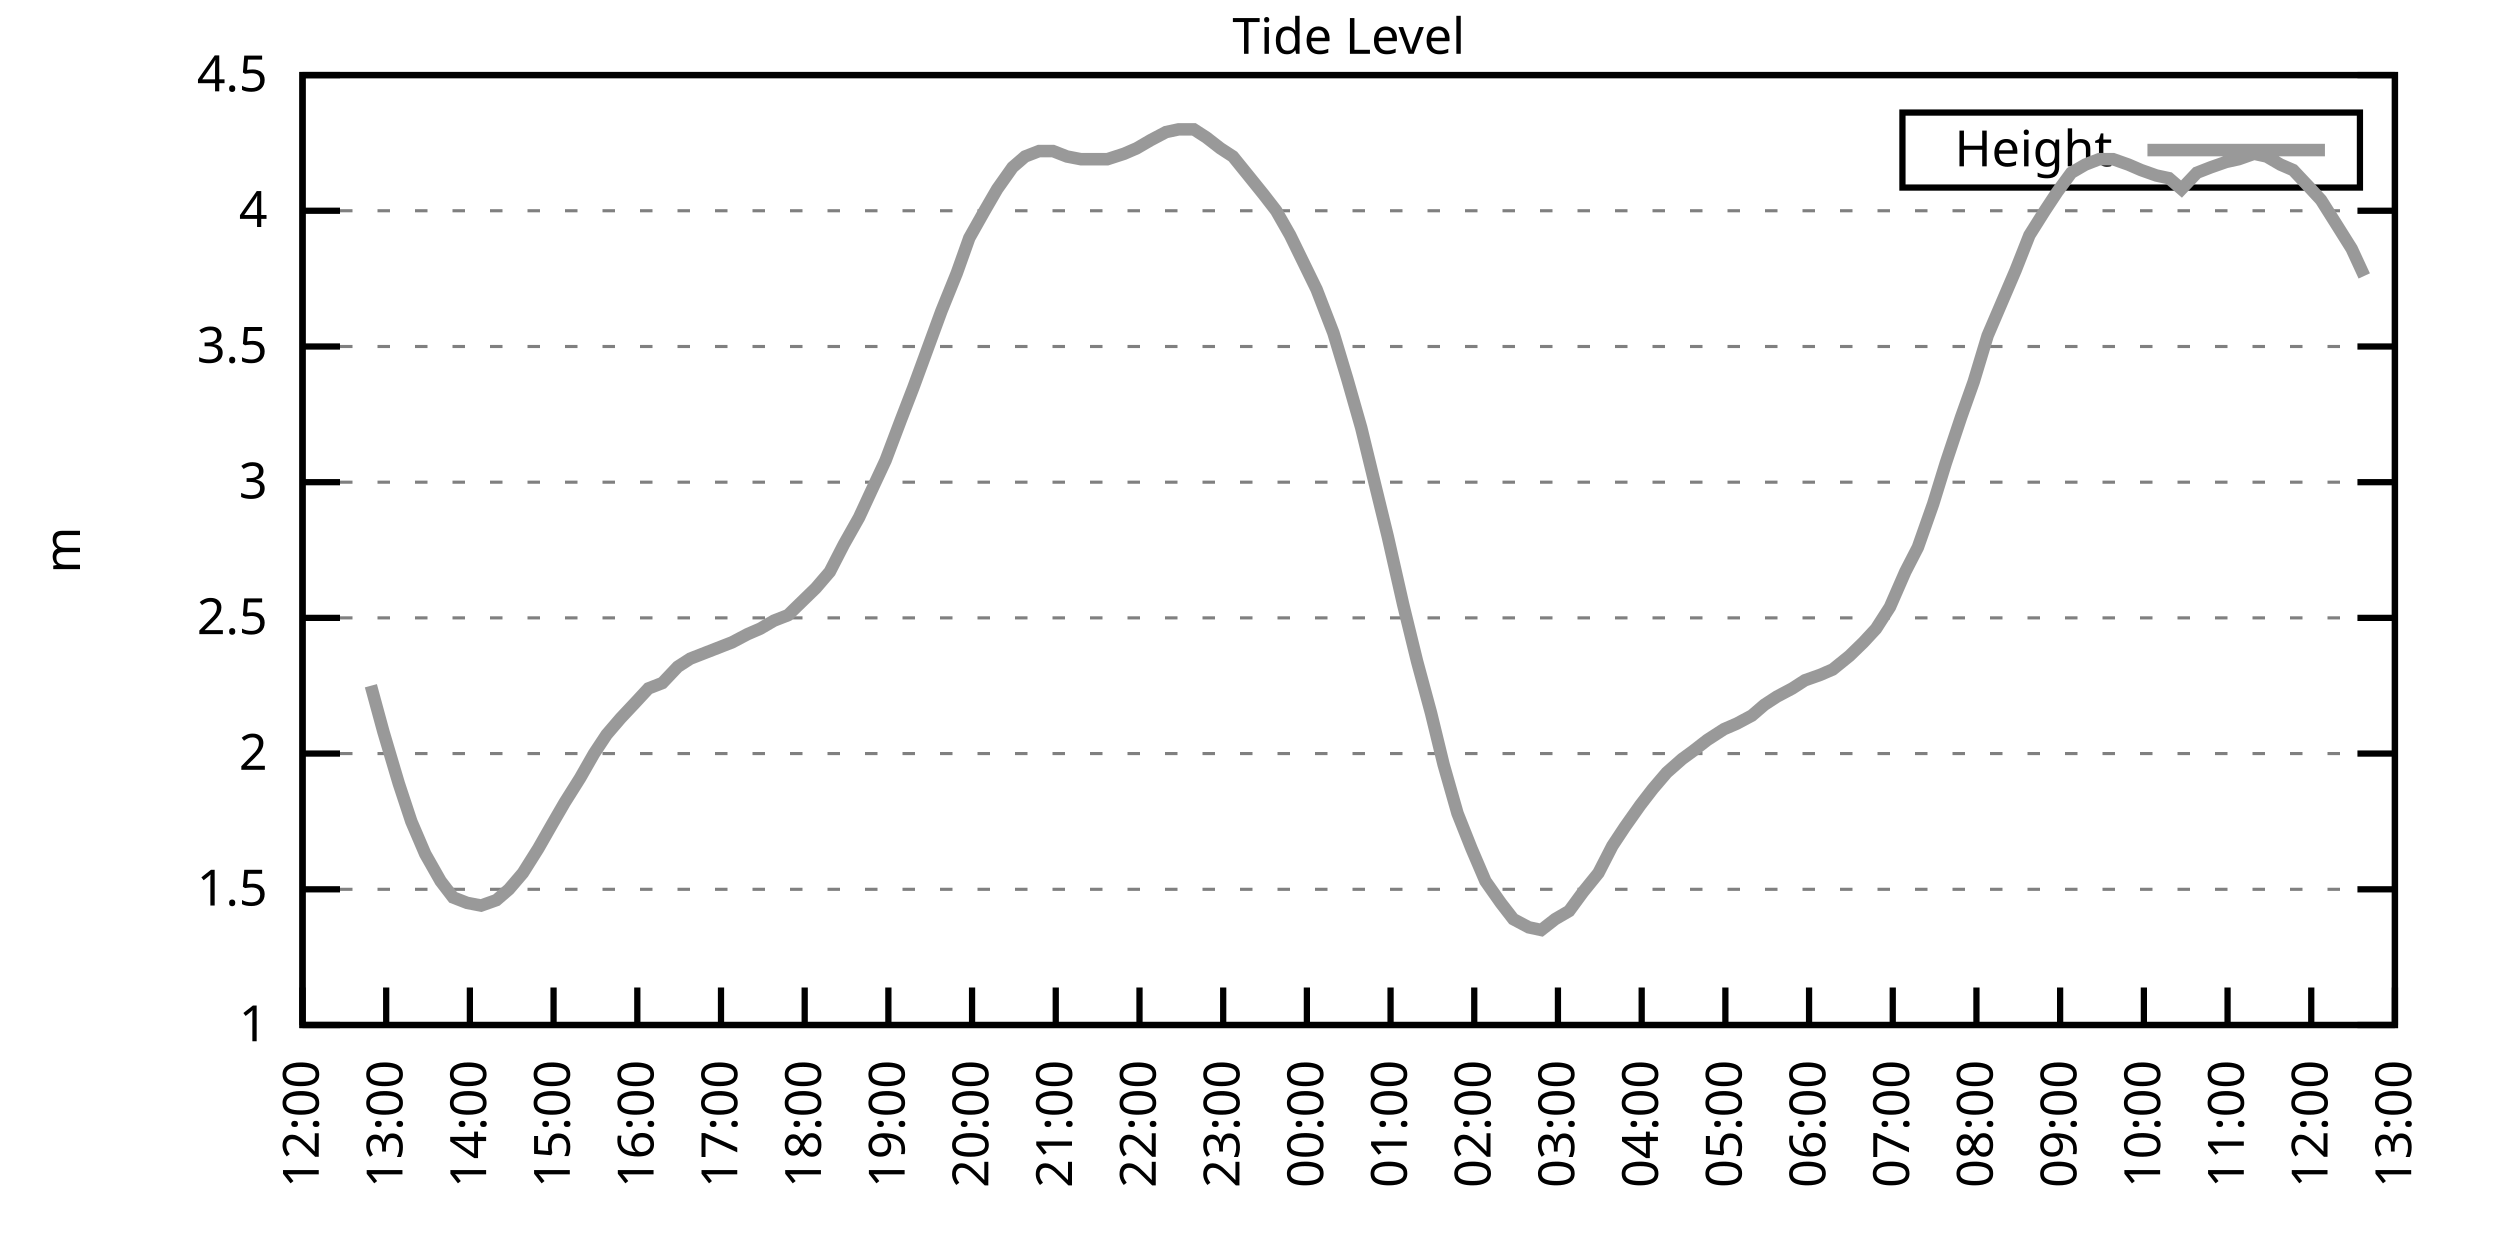
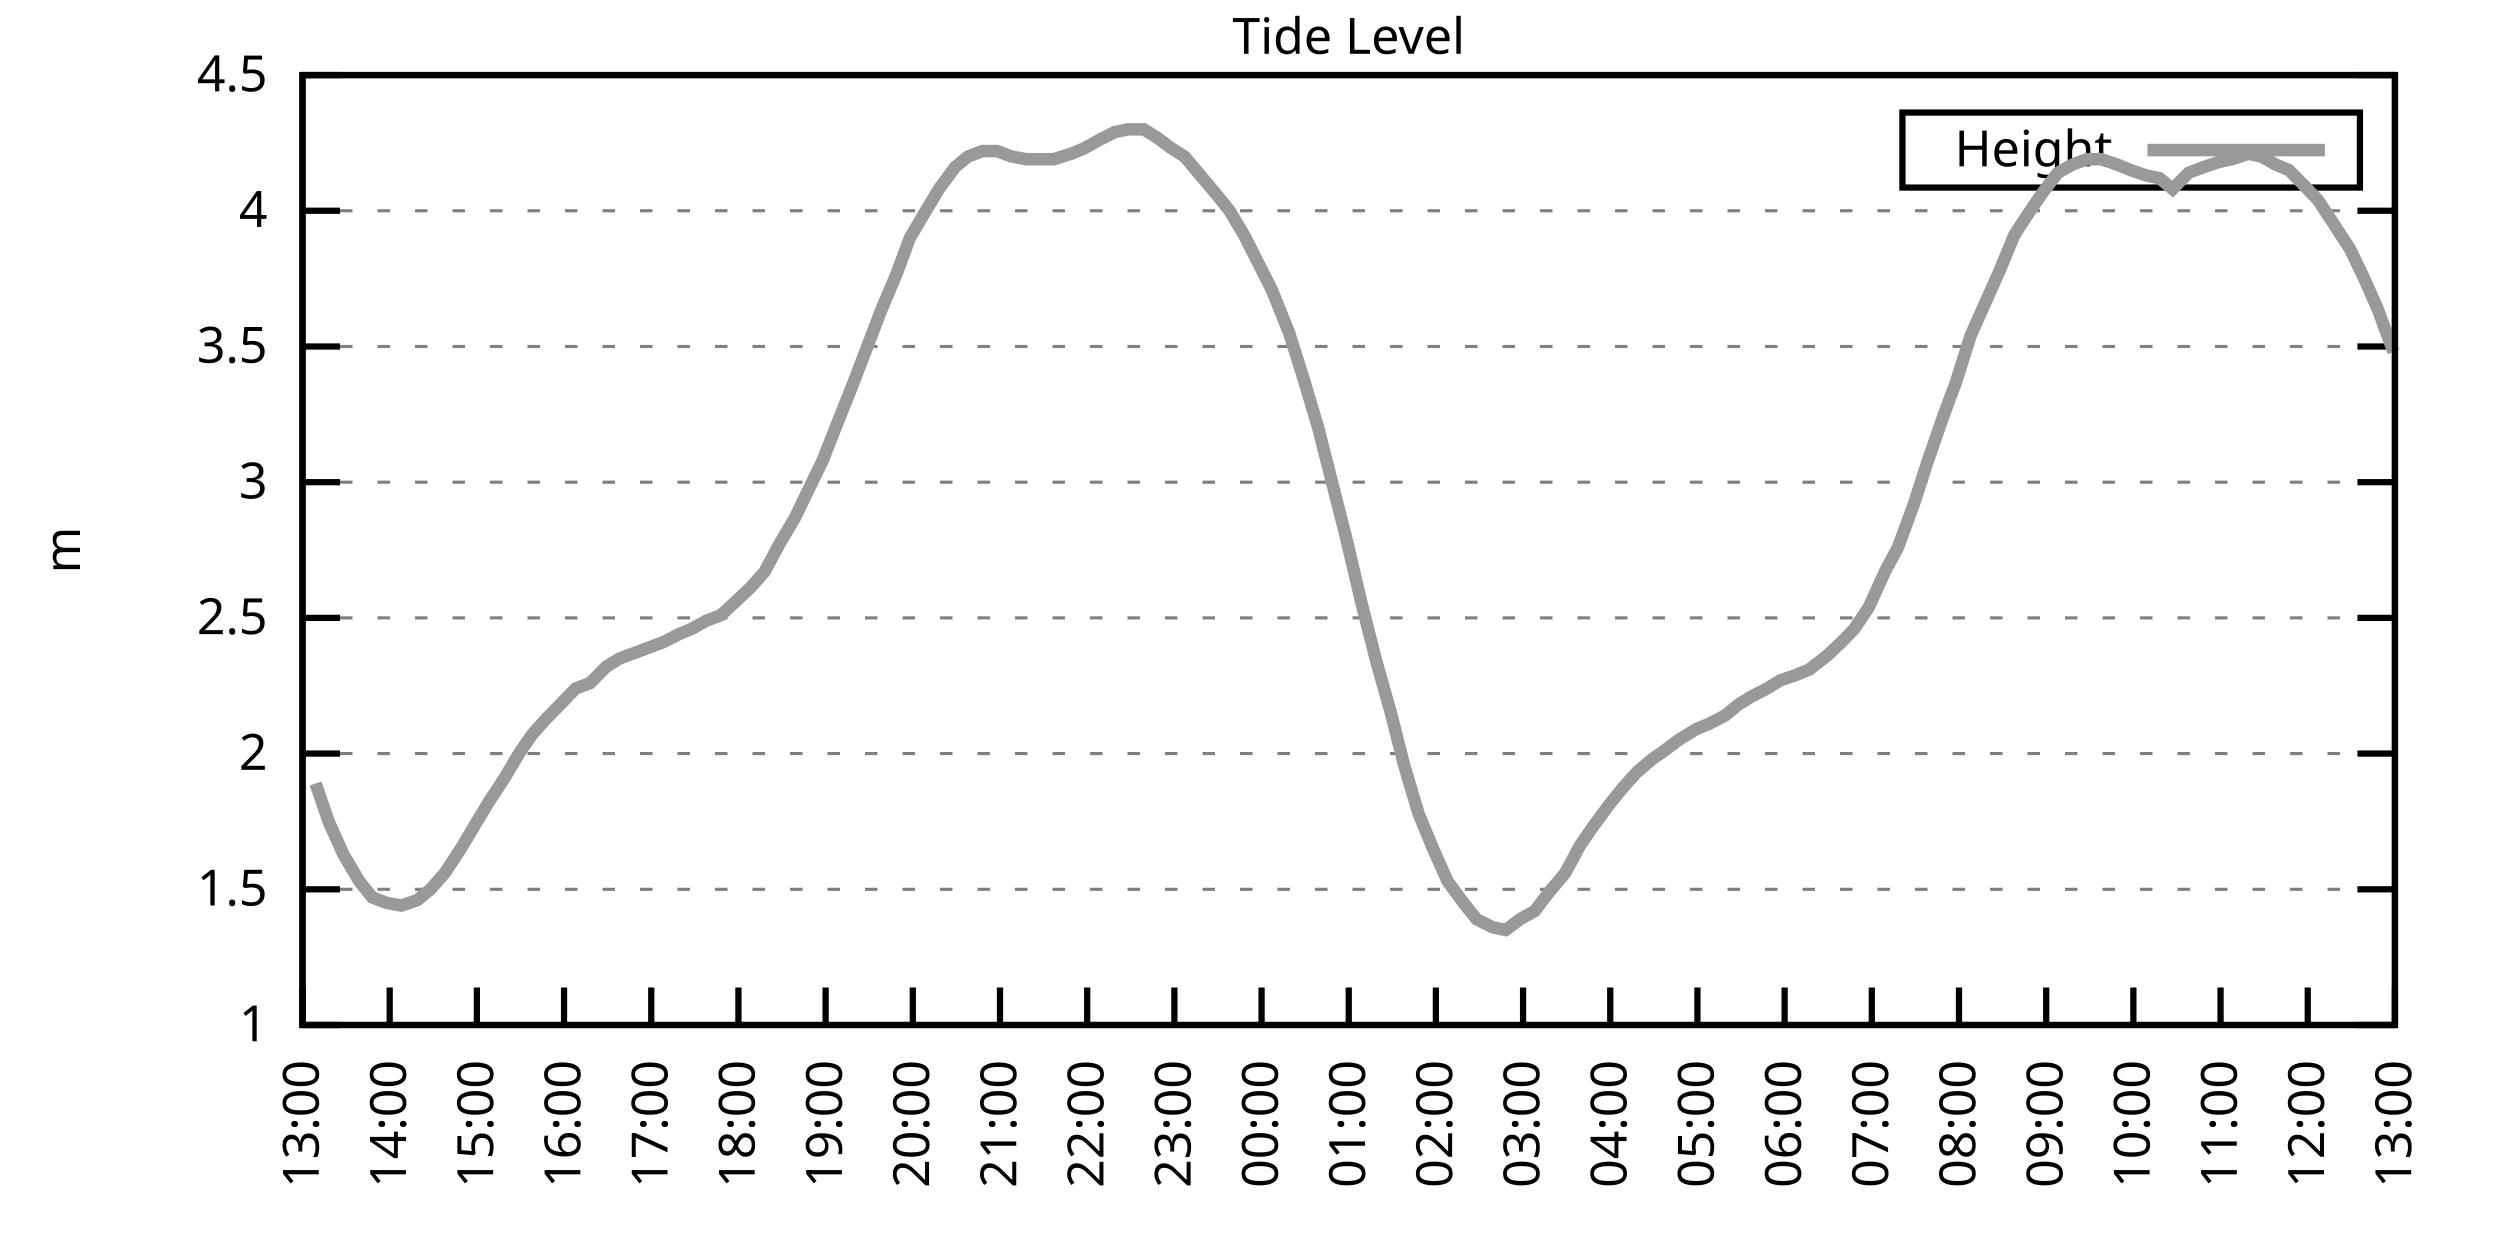
<svg xmlns="http://www.w3.org/2000/svg" xmlns:xlink="http://www.w3.org/1999/xlink" width="400" height="200" viewBox="0 0 400 200">
  <g id="gnuplot_canvas">
    <rect x="0" y="0" width="400" height="200" fill="none" />
    <defs>
      <circle id="gpDot" r="0.5" stroke-width="0.5" stroke="currentColor" />
      <path id="gpPt0" stroke-width="0.333" stroke="currentColor" d="M-1,0 h2 M0,-1 v2" />
      <path id="gpPt1" stroke-width="0.333" stroke="currentColor" d="M-1,-1 L1,1 M1,-1 L-1,1" />
      <path id="gpPt2" stroke-width="0.333" stroke="currentColor" d="M-1,0 L1,0 M0,-1 L0,1 M-1,-1 L1,1 M-1,1 L1,-1" />
      <rect id="gpPt3" stroke-width="0.333" stroke="currentColor" x="-1" y="-1" width="2" height="2" />
      <rect id="gpPt4" stroke-width="0.333" stroke="currentColor" fill="currentColor" x="-1" y="-1" width="2" height="2" />
      <circle id="gpPt5" stroke-width="0.333" stroke="currentColor" cx="0" cy="0" r="1" />
      <use xlink:href="#gpPt5" id="gpPt6" fill="currentColor" stroke="none" />
      <path id="gpPt7" stroke-width="0.333" stroke="currentColor" d="M0,-1.33 L-1.33,0.67 L1.33,0.67 z" />
      <use xlink:href="#gpPt7" id="gpPt8" fill="currentColor" stroke="none" />
      <use xlink:href="#gpPt7" id="gpPt9" stroke="currentColor" transform="rotate(180)" />
      <use xlink:href="#gpPt9" id="gpPt10" fill="currentColor" stroke="none" />
      <use xlink:href="#gpPt3" id="gpPt11" stroke="currentColor" transform="rotate(45)" />
      <use xlink:href="#gpPt11" id="gpPt12" fill="currentColor" stroke="none" />
      <path id="gpPt13" stroke-width="0.333" stroke="currentColor" d="M0,1.330 L1.265,0.411 L0.782,-1.067 L-0.782,-1.076 L-1.265,0.411 z" />
      <use xlink:href="#gpPt13" id="gpPt14" fill="currentColor" stroke="none" />
      <filter id="textbox" filterUnits="objectBoundingBox" x="0" y="0" height="1" width="1">
        <feFlood flood-color="white" flood-opacity="1" result="bgnd" />
        <feComposite in="SourceGraphic" in2="bgnd" operator="atop" />
      </filter>
      <filter id="greybox" filterUnits="objectBoundingBox" x="0" y="0" height="1" width="1">
        <feFlood flood-color="lightgrey" flood-opacity="1" result="grey" />
        <feComposite in="SourceGraphic" in2="grey" operator="atop" />
      </filter>
    </defs>
    <g fill="none" color="white" stroke="currentColor" stroke-width="1.00" stroke-linecap="butt" stroke-linejoin="miter">
</g>
    <g fill="none" color="black" stroke="currentColor" stroke-width="1.00" stroke-linecap="butt" stroke-linejoin="miter">
      <g stroke="none" shape-rendering="crispEdges">
        <polygon fill="rgb(255, 255, 255)" points="48.40,164.00 383.18,164.00 383.18,12.02 48.40,12.02 " />
      </g>
    </g>
    <g fill="none" color="black" stroke="currentColor" stroke-width="1.00" stroke-linecap="butt" stroke-linejoin="miter">
</g>
    <g fill="none" color="black" stroke="black" stroke-width="0.50" stroke-linecap="butt" stroke-linejoin="miter">
</g>
    <g fill="none" color="gray" stroke="currentColor" stroke-width="0.50" stroke-linecap="butt" stroke-linejoin="miter">
      <path stroke="gray" stroke-dasharray="2,4" class="gridline" d="M48.40,164.00 L383.19,164.00  " />
    </g>
    <g fill="none" color="gray" stroke="gray" stroke-width="1.00" stroke-linecap="butt" stroke-linejoin="miter">
</g>
    <g fill="none" color="black" stroke="currentColor" stroke-width="1.00" stroke-linecap="butt" stroke-linejoin="miter">
      <path stroke="black" d="M48.40,164.00 L54.40,164.00 M383.19,164.00 L377.19,164.00  " />
      <g transform="translate(42.80,166.60)" stroke="none" fill="black" font-family="Sans" font-size="8.00" text-anchor="end">
        <text>
          <tspan font-family="Sans"> 1</tspan>
        </text>
      </g>
    </g>
    <g fill="none" color="black" stroke="currentColor" stroke-width="1.00" stroke-linecap="butt" stroke-linejoin="miter">
</g>
    <g fill="none" color="black" stroke="black" stroke-width="0.50" stroke-linecap="butt" stroke-linejoin="miter">
</g>
    <g fill="none" color="gray" stroke="currentColor" stroke-width="0.50" stroke-linecap="butt" stroke-linejoin="miter">
      <path stroke="gray" stroke-dasharray="2,4" class="gridline" d="M48.40,142.29 L383.19,142.29  " />
    </g>
    <g fill="none" color="gray" stroke="gray" stroke-width="1.00" stroke-linecap="butt" stroke-linejoin="miter">
</g>
    <g fill="none" color="black" stroke="currentColor" stroke-width="1.00" stroke-linecap="butt" stroke-linejoin="miter">
      <path stroke="black" d="M48.40,142.29 L54.40,142.29 M383.19,142.29 L377.19,142.29  " />
      <g transform="translate(42.80,144.89)" stroke="none" fill="black" font-family="Sans" font-size="8.00" text-anchor="end">
        <text>
          <tspan font-family="Sans"> 1.5</tspan>
        </text>
      </g>
    </g>
    <g fill="none" color="black" stroke="currentColor" stroke-width="1.00" stroke-linecap="butt" stroke-linejoin="miter">
</g>
    <g fill="none" color="black" stroke="black" stroke-width="0.50" stroke-linecap="butt" stroke-linejoin="miter">
</g>
    <g fill="none" color="gray" stroke="currentColor" stroke-width="0.50" stroke-linecap="butt" stroke-linejoin="miter">
      <path stroke="gray" stroke-dasharray="2,4" class="gridline" d="M48.40,120.57 L383.19,120.57  " />
    </g>
    <g fill="none" color="gray" stroke="gray" stroke-width="1.00" stroke-linecap="butt" stroke-linejoin="miter">
</g>
    <g fill="none" color="black" stroke="currentColor" stroke-width="1.00" stroke-linecap="butt" stroke-linejoin="miter">
      <path stroke="black" d="M48.40,120.57 L54.40,120.57 M383.19,120.57 L377.19,120.57  " />
      <g transform="translate(42.80,123.17)" stroke="none" fill="black" font-family="Sans" font-size="8.00" text-anchor="end">
        <text>
          <tspan font-family="Sans"> 2</tspan>
        </text>
      </g>
    </g>
    <g fill="none" color="black" stroke="currentColor" stroke-width="1.00" stroke-linecap="butt" stroke-linejoin="miter">
</g>
    <g fill="none" color="black" stroke="black" stroke-width="0.50" stroke-linecap="butt" stroke-linejoin="miter">
</g>
    <g fill="none" color="gray" stroke="currentColor" stroke-width="0.50" stroke-linecap="butt" stroke-linejoin="miter">
      <path stroke="gray" stroke-dasharray="2,4" class="gridline" d="M48.40,98.86 L383.19,98.86  " />
    </g>
    <g fill="none" color="gray" stroke="gray" stroke-width="1.00" stroke-linecap="butt" stroke-linejoin="miter">
</g>
    <g fill="none" color="black" stroke="currentColor" stroke-width="1.00" stroke-linecap="butt" stroke-linejoin="miter">
      <path stroke="black" d="M48.40,98.86 L54.40,98.86 M383.19,98.86 L377.19,98.86  " />
      <g transform="translate(42.80,101.46)" stroke="none" fill="black" font-family="Sans" font-size="8.00" text-anchor="end">
        <text>
          <tspan font-family="Sans"> 2.5</tspan>
        </text>
      </g>
    </g>
    <g fill="none" color="black" stroke="currentColor" stroke-width="1.00" stroke-linecap="butt" stroke-linejoin="miter">
</g>
    <g fill="none" color="black" stroke="black" stroke-width="0.50" stroke-linecap="butt" stroke-linejoin="miter">
</g>
    <g fill="none" color="gray" stroke="currentColor" stroke-width="0.50" stroke-linecap="butt" stroke-linejoin="miter">
      <path stroke="gray" stroke-dasharray="2,4" class="gridline" d="M48.40,77.15 L383.19,77.15  " />
    </g>
    <g fill="none" color="gray" stroke="gray" stroke-width="1.00" stroke-linecap="butt" stroke-linejoin="miter">
</g>
    <g fill="none" color="black" stroke="currentColor" stroke-width="1.00" stroke-linecap="butt" stroke-linejoin="miter">
      <path stroke="black" d="M48.40,77.15 L54.40,77.15 M383.19,77.15 L377.19,77.15  " />
      <g transform="translate(42.80,79.75)" stroke="none" fill="black" font-family="Sans" font-size="8.00" text-anchor="end">
        <text>
          <tspan font-family="Sans"> 3</tspan>
        </text>
      </g>
    </g>
    <g fill="none" color="black" stroke="currentColor" stroke-width="1.00" stroke-linecap="butt" stroke-linejoin="miter">
</g>
    <g fill="none" color="black" stroke="black" stroke-width="0.50" stroke-linecap="butt" stroke-linejoin="miter">
</g>
    <g fill="none" color="gray" stroke="currentColor" stroke-width="0.50" stroke-linecap="butt" stroke-linejoin="miter">
      <path stroke="gray" stroke-dasharray="2,4" class="gridline" d="M48.40,55.44 L383.19,55.44  " />
    </g>
    <g fill="none" color="gray" stroke="gray" stroke-width="1.00" stroke-linecap="butt" stroke-linejoin="miter">
</g>
    <g fill="none" color="black" stroke="currentColor" stroke-width="1.00" stroke-linecap="butt" stroke-linejoin="miter">
      <path stroke="black" d="M48.40,55.44 L54.40,55.44 M383.19,55.44 L377.19,55.44  " />
      <g transform="translate(42.80,58.04)" stroke="none" fill="black" font-family="Sans" font-size="8.00" text-anchor="end">
        <text>
          <tspan font-family="Sans"> 3.5</tspan>
        </text>
      </g>
    </g>
    <g fill="none" color="black" stroke="currentColor" stroke-width="1.00" stroke-linecap="butt" stroke-linejoin="miter">
</g>
    <g fill="none" color="black" stroke="black" stroke-width="0.50" stroke-linecap="butt" stroke-linejoin="miter">
</g>
    <g fill="none" color="gray" stroke="currentColor" stroke-width="0.50" stroke-linecap="butt" stroke-linejoin="miter">
      <path stroke="gray" stroke-dasharray="2,4" class="gridline" d="M48.40,33.72 L383.19,33.72  " />
    </g>
    <g fill="none" color="gray" stroke="gray" stroke-width="1.00" stroke-linecap="butt" stroke-linejoin="miter">
</g>
    <g fill="none" color="black" stroke="currentColor" stroke-width="1.00" stroke-linecap="butt" stroke-linejoin="miter">
      <path stroke="black" d="M48.40,33.72 L54.40,33.72 M383.19,33.72 L377.19,33.72  " />
      <g transform="translate(42.80,36.32)" stroke="none" fill="black" font-family="Sans" font-size="8.00" text-anchor="end">
        <text>
          <tspan font-family="Sans"> 4</tspan>
        </text>
      </g>
    </g>
    <g fill="none" color="black" stroke="currentColor" stroke-width="1.00" stroke-linecap="butt" stroke-linejoin="miter">
</g>
    <g fill="none" color="black" stroke="black" stroke-width="0.50" stroke-linecap="butt" stroke-linejoin="miter">
</g>
    <g fill="none" color="gray" stroke="currentColor" stroke-width="0.50" stroke-linecap="butt" stroke-linejoin="miter">
      <path stroke="gray" stroke-dasharray="2,4" class="gridline" d="M48.40,12.01 L383.19,12.01  " />
    </g>
    <g fill="none" color="gray" stroke="gray" stroke-width="1.00" stroke-linecap="butt" stroke-linejoin="miter">
</g>
    <g fill="none" color="black" stroke="currentColor" stroke-width="1.00" stroke-linecap="butt" stroke-linejoin="miter">
      <path stroke="black" d="M48.40,12.01 L54.40,12.01 M383.19,12.01 L377.19,12.01  " />
      <g transform="translate(42.80,14.61)" stroke="none" fill="black" font-family="Sans" font-size="8.00" text-anchor="end">
        <text>
          <tspan font-family="Sans"> 4.5</tspan>
        </text>
      </g>
    </g>
    <g fill="none" color="black" stroke="currentColor" stroke-width="1.00" stroke-linecap="butt" stroke-linejoin="miter">
      <path stroke="black" d="M48.40,164.00 L48.40,158.00  " />
      <g transform="translate(51.00,169.60) rotate(270.00)" stroke="none" fill="black" font-family="Sans" font-size="8.00" text-anchor="end">
        <text>
-           <tspan font-family="Sans">12:00</tspan>
-         </text>
-       </g>
-     </g>
-     <g fill="none" color="black" stroke="currentColor" stroke-width="1.00" stroke-linecap="butt" stroke-linejoin="miter">
-       <path stroke="black" d="M61.79,164.00 L61.79,158.00  " />
-       <g transform="translate(64.39,169.60) rotate(270.00)" stroke="none" fill="black" font-family="Sans" font-size="8.00" text-anchor="end">
-         <text>
          <tspan font-family="Sans">13:00</tspan>
        </text>
      </g>
    </g>
    <g fill="none" color="black" stroke="currentColor" stroke-width="1.00" stroke-linecap="butt" stroke-linejoin="miter">
-       <path stroke="black" d="M75.18,164.00 L75.18,158.00  " />
-       <g transform="translate(77.78,169.60) rotate(270.00)" stroke="none" fill="black" font-family="Sans" font-size="8.00" text-anchor="end">
+       <path stroke="black" d="M62.35,164.00 L62.35,158.00  " />
+       <g transform="translate(64.95,169.60) rotate(270.00)" stroke="none" fill="black" font-family="Sans" font-size="8.00" text-anchor="end">
        <text>
          <tspan font-family="Sans">14:00</tspan>
        </text>
      </g>
    </g>
    <g fill="none" color="black" stroke="currentColor" stroke-width="1.00" stroke-linecap="butt" stroke-linejoin="miter">
-       <path stroke="black" d="M88.57,164.00 L88.57,158.00  " />
-       <g transform="translate(91.17,169.60) rotate(270.00)" stroke="none" fill="black" font-family="Sans" font-size="8.00" text-anchor="end">
+       <path stroke="black" d="M76.30,164.00 L76.30,158.00  " />
+       <g transform="translate(78.90,169.60) rotate(270.00)" stroke="none" fill="black" font-family="Sans" font-size="8.00" text-anchor="end">
        <text>
          <tspan font-family="Sans">15:00</tspan>
        </text>
      </g>
    </g>
    <g fill="none" color="black" stroke="currentColor" stroke-width="1.00" stroke-linecap="butt" stroke-linejoin="miter">
-       <path stroke="black" d="M101.97,164.00 L101.97,158.00  " />
-       <g transform="translate(104.57,169.60) rotate(270.00)" stroke="none" fill="black" font-family="Sans" font-size="8.00" text-anchor="end">
+       <path stroke="black" d="M90.25,164.00 L90.25,158.00  " />
+       <g transform="translate(92.85,169.60) rotate(270.00)" stroke="none" fill="black" font-family="Sans" font-size="8.00" text-anchor="end">
        <text>
          <tspan font-family="Sans">16:00</tspan>
        </text>
      </g>
    </g>
    <g fill="none" color="black" stroke="currentColor" stroke-width="1.00" stroke-linecap="butt" stroke-linejoin="miter">
-       <path stroke="black" d="M115.36,164.00 L115.36,158.00  " />
-       <g transform="translate(117.96,169.60) rotate(270.00)" stroke="none" fill="black" font-family="Sans" font-size="8.00" text-anchor="end">
+       <path stroke="black" d="M104.20,164.00 L104.20,158.00  " />
+       <g transform="translate(106.80,169.60) rotate(270.00)" stroke="none" fill="black" font-family="Sans" font-size="8.00" text-anchor="end">
        <text>
          <tspan font-family="Sans">17:00</tspan>
        </text>
      </g>
    </g>
    <g fill="none" color="black" stroke="currentColor" stroke-width="1.00" stroke-linecap="butt" stroke-linejoin="miter">
-       <path stroke="black" d="M128.75,164.00 L128.75,158.00  " />
-       <g transform="translate(131.35,169.60) rotate(270.00)" stroke="none" fill="black" font-family="Sans" font-size="8.00" text-anchor="end">
+       <path stroke="black" d="M118.15,164.00 L118.15,158.00  " />
+       <g transform="translate(120.75,169.60) rotate(270.00)" stroke="none" fill="black" font-family="Sans" font-size="8.00" text-anchor="end">
        <text>
          <tspan font-family="Sans">18:00</tspan>
        </text>
      </g>
    </g>
    <g fill="none" color="black" stroke="currentColor" stroke-width="1.00" stroke-linecap="butt" stroke-linejoin="miter">
-       <path stroke="black" d="M142.14,164.00 L142.14,158.00  " />
-       <g transform="translate(144.74,169.60) rotate(270.00)" stroke="none" fill="black" font-family="Sans" font-size="8.00" text-anchor="end">
+       <path stroke="black" d="M132.10,164.00 L132.10,158.00  " />
+       <g transform="translate(134.70,169.60) rotate(270.00)" stroke="none" fill="black" font-family="Sans" font-size="8.00" text-anchor="end">
        <text>
          <tspan font-family="Sans">19:00</tspan>
        </text>
      </g>
    </g>
    <g fill="none" color="black" stroke="currentColor" stroke-width="1.00" stroke-linecap="butt" stroke-linejoin="miter">
-       <path stroke="black" d="M155.53,164.00 L155.53,158.00  " />
-       <g transform="translate(158.13,169.60) rotate(270.00)" stroke="none" fill="black" font-family="Sans" font-size="8.00" text-anchor="end">
+       <path stroke="black" d="M146.05,164.00 L146.05,158.00  " />
+       <g transform="translate(148.65,169.60) rotate(270.00)" stroke="none" fill="black" font-family="Sans" font-size="8.00" text-anchor="end">
        <text>
          <tspan font-family="Sans">20:00</tspan>
        </text>
      </g>
    </g>
    <g fill="none" color="black" stroke="currentColor" stroke-width="1.00" stroke-linecap="butt" stroke-linejoin="miter">
-       <path stroke="black" d="M168.92,164.00 L168.92,158.00  " />
-       <g transform="translate(171.52,169.60) rotate(270.00)" stroke="none" fill="black" font-family="Sans" font-size="8.00" text-anchor="end">
+       <path stroke="black" d="M160.00,164.00 L160.00,158.00  " />
+       <g transform="translate(162.60,169.60) rotate(270.00)" stroke="none" fill="black" font-family="Sans" font-size="8.00" text-anchor="end">
        <text>
          <tspan font-family="Sans">21:00</tspan>
        </text>
      </g>
    </g>
    <g fill="none" color="black" stroke="currentColor" stroke-width="1.00" stroke-linecap="butt" stroke-linejoin="miter">
-       <path stroke="black" d="M182.32,164.00 L182.32,158.00  " />
-       <g transform="translate(184.92,169.60) rotate(270.00)" stroke="none" fill="black" font-family="Sans" font-size="8.00" text-anchor="end">
+       <path stroke="black" d="M173.95,164.00 L173.95,158.00  " />
+       <g transform="translate(176.55,169.60) rotate(270.00)" stroke="none" fill="black" font-family="Sans" font-size="8.00" text-anchor="end">
        <text>
          <tspan font-family="Sans">22:00</tspan>
        </text>
      </g>
    </g>
    <g fill="none" color="black" stroke="currentColor" stroke-width="1.00" stroke-linecap="butt" stroke-linejoin="miter">
-       <path stroke="black" d="M195.71,164.00 L195.71,158.00  " />
-       <g transform="translate(198.31,169.60) rotate(270.00)" stroke="none" fill="black" font-family="Sans" font-size="8.00" text-anchor="end">
+       <path stroke="black" d="M187.90,164.00 L187.90,158.00  " />
+       <g transform="translate(190.50,169.60) rotate(270.00)" stroke="none" fill="black" font-family="Sans" font-size="8.00" text-anchor="end">
        <text>
          <tspan font-family="Sans">23:00</tspan>
        </text>
      </g>
    </g>
    <g fill="none" color="black" stroke="currentColor" stroke-width="1.00" stroke-linecap="butt" stroke-linejoin="miter">
-       <path stroke="black" d="M209.10,164.00 L209.10,158.00  " />
-       <g transform="translate(211.70,169.60) rotate(270.00)" stroke="none" fill="black" font-family="Sans" font-size="8.00" text-anchor="end">
+       <path stroke="black" d="M201.85,164.00 L201.85,158.00  " />
+       <g transform="translate(204.45,169.60) rotate(270.00)" stroke="none" fill="black" font-family="Sans" font-size="8.00" text-anchor="end">
        <text>
          <tspan font-family="Sans">00:00</tspan>
        </text>
      </g>
    </g>
    <g fill="none" color="black" stroke="currentColor" stroke-width="1.00" stroke-linecap="butt" stroke-linejoin="miter">
-       <path stroke="black" d="M222.49,164.00 L222.49,158.00  " />
-       <g transform="translate(225.09,169.60) rotate(270.00)" stroke="none" fill="black" font-family="Sans" font-size="8.00" text-anchor="end">
+       <path stroke="black" d="M215.80,164.00 L215.80,158.00  " />
+       <g transform="translate(218.40,169.60) rotate(270.00)" stroke="none" fill="black" font-family="Sans" font-size="8.00" text-anchor="end">
        <text>
          <tspan font-family="Sans">01:00</tspan>
        </text>
      </g>
    </g>
    <g fill="none" color="black" stroke="currentColor" stroke-width="1.00" stroke-linecap="butt" stroke-linejoin="miter">
-       <path stroke="black" d="M235.88,164.00 L235.88,158.00  " />
-       <g transform="translate(238.48,169.60) rotate(270.00)" stroke="none" fill="black" font-family="Sans" font-size="8.00" text-anchor="end">
+       <path stroke="black" d="M229.74,164.00 L229.74,158.00  " />
+       <g transform="translate(232.34,169.60) rotate(270.00)" stroke="none" fill="black" font-family="Sans" font-size="8.00" text-anchor="end">
        <text>
          <tspan font-family="Sans">02:00</tspan>
        </text>
      </g>
    </g>
    <g fill="none" color="black" stroke="currentColor" stroke-width="1.00" stroke-linecap="butt" stroke-linejoin="miter">
-       <path stroke="black" d="M249.27,164.00 L249.27,158.00  " />
-       <g transform="translate(251.87,169.60) rotate(270.00)" stroke="none" fill="black" font-family="Sans" font-size="8.00" text-anchor="end">
+       <path stroke="black" d="M243.69,164.00 L243.69,158.00  " />
+       <g transform="translate(246.29,169.60) rotate(270.00)" stroke="none" fill="black" font-family="Sans" font-size="8.00" text-anchor="end">
        <text>
          <tspan font-family="Sans">03:00</tspan>
        </text>
      </g>
    </g>
    <g fill="none" color="black" stroke="currentColor" stroke-width="1.00" stroke-linecap="butt" stroke-linejoin="miter">
-       <path stroke="black" d="M262.67,164.00 L262.67,158.00  " />
-       <g transform="translate(265.27,169.60) rotate(270.00)" stroke="none" fill="black" font-family="Sans" font-size="8.00" text-anchor="end">
+       <path stroke="black" d="M257.64,164.00 L257.64,158.00  " />
+       <g transform="translate(260.24,169.60) rotate(270.00)" stroke="none" fill="black" font-family="Sans" font-size="8.00" text-anchor="end">
        <text>
          <tspan font-family="Sans">04:00</tspan>
        </text>
      </g>
    </g>
    <g fill="none" color="black" stroke="currentColor" stroke-width="1.00" stroke-linecap="butt" stroke-linejoin="miter">
-       <path stroke="black" d="M276.06,164.00 L276.06,158.00  " />
-       <g transform="translate(278.66,169.60) rotate(270.00)" stroke="none" fill="black" font-family="Sans" font-size="8.00" text-anchor="end">
+       <path stroke="black" d="M271.59,164.00 L271.59,158.00  " />
+       <g transform="translate(274.19,169.60) rotate(270.00)" stroke="none" fill="black" font-family="Sans" font-size="8.00" text-anchor="end">
        <text>
          <tspan font-family="Sans">05:00</tspan>
        </text>
      </g>
    </g>
    <g fill="none" color="black" stroke="currentColor" stroke-width="1.00" stroke-linecap="butt" stroke-linejoin="miter">
-       <path stroke="black" d="M289.45,164.00 L289.45,158.00  " />
-       <g transform="translate(292.05,169.60) rotate(270.00)" stroke="none" fill="black" font-family="Sans" font-size="8.00" text-anchor="end">
+       <path stroke="black" d="M285.54,164.00 L285.54,158.00  " />
+       <g transform="translate(288.14,169.60) rotate(270.00)" stroke="none" fill="black" font-family="Sans" font-size="8.00" text-anchor="end">
        <text>
          <tspan font-family="Sans">06:00</tspan>
        </text>
      </g>
    </g>
    <g fill="none" color="black" stroke="currentColor" stroke-width="1.00" stroke-linecap="butt" stroke-linejoin="miter">
-       <path stroke="black" d="M302.84,164.00 L302.84,158.00  " />
-       <g transform="translate(305.44,169.60) rotate(270.00)" stroke="none" fill="black" font-family="Sans" font-size="8.00" text-anchor="end">
+       <path stroke="black" d="M299.49,164.00 L299.49,158.00  " />
+       <g transform="translate(302.09,169.60) rotate(270.00)" stroke="none" fill="black" font-family="Sans" font-size="8.00" text-anchor="end">
        <text>
          <tspan font-family="Sans">07:00</tspan>
        </text>
      </g>
    </g>
    <g fill="none" color="black" stroke="currentColor" stroke-width="1.00" stroke-linecap="butt" stroke-linejoin="miter">
-       <path stroke="black" d="M316.23,164.00 L316.23,158.00  " />
-       <g transform="translate(318.83,169.60) rotate(270.00)" stroke="none" fill="black" font-family="Sans" font-size="8.00" text-anchor="end">
+       <path stroke="black" d="M313.44,164.00 L313.44,158.00  " />
+       <g transform="translate(316.04,169.60) rotate(270.00)" stroke="none" fill="black" font-family="Sans" font-size="8.00" text-anchor="end">
        <text>
          <tspan font-family="Sans">08:00</tspan>
        </text>
      </g>
    </g>
    <g fill="none" color="black" stroke="currentColor" stroke-width="1.00" stroke-linecap="butt" stroke-linejoin="miter">
-       <path stroke="black" d="M329.62,164.00 L329.62,158.00  " />
-       <g transform="translate(332.22,169.60) rotate(270.00)" stroke="none" fill="black" font-family="Sans" font-size="8.00" text-anchor="end">
+       <path stroke="black" d="M327.39,164.00 L327.39,158.00  " />
+       <g transform="translate(329.99,169.60) rotate(270.00)" stroke="none" fill="black" font-family="Sans" font-size="8.00" text-anchor="end">
        <text>
          <tspan font-family="Sans">09:00</tspan>
        </text>
      </g>
    </g>
    <g fill="none" color="black" stroke="currentColor" stroke-width="1.00" stroke-linecap="butt" stroke-linejoin="miter">
-       <path stroke="black" d="M343.02,164.00 L343.02,158.00  " />
-       <g transform="translate(345.62,169.60) rotate(270.00)" stroke="none" fill="black" font-family="Sans" font-size="8.00" text-anchor="end">
+       <path stroke="black" d="M341.34,164.00 L341.34,158.00  " />
+       <g transform="translate(343.94,169.60) rotate(270.00)" stroke="none" fill="black" font-family="Sans" font-size="8.00" text-anchor="end">
        <text>
          <tspan font-family="Sans">10:00</tspan>
        </text>
      </g>
    </g>
    <g fill="none" color="black" stroke="currentColor" stroke-width="1.00" stroke-linecap="butt" stroke-linejoin="miter">
-       <path stroke="black" d="M356.41,164.00 L356.41,158.00  " />
-       <g transform="translate(359.01,169.60) rotate(270.00)" stroke="none" fill="black" font-family="Sans" font-size="8.00" text-anchor="end">
+       <path stroke="black" d="M355.29,164.00 L355.29,158.00  " />
+       <g transform="translate(357.89,169.60) rotate(270.00)" stroke="none" fill="black" font-family="Sans" font-size="8.00" text-anchor="end">
        <text>
          <tspan font-family="Sans">11:00</tspan>
        </text>
      </g>
    </g>
    <g fill="none" color="black" stroke="currentColor" stroke-width="1.00" stroke-linecap="butt" stroke-linejoin="miter">
-       <path stroke="black" d="M369.80,164.00 L369.80,158.00  " />
-       <g transform="translate(372.40,169.60) rotate(270.00)" stroke="none" fill="black" font-family="Sans" font-size="8.00" text-anchor="end">
+       <path stroke="black" d="M369.24,164.00 L369.24,158.00  " />
+       <g transform="translate(371.84,169.60) rotate(270.00)" stroke="none" fill="black" font-family="Sans" font-size="8.00" text-anchor="end">
        <text>
          <tspan font-family="Sans">12:00</tspan>
        </text>
      </g>
    </g>
    <g fill="none" color="black" stroke="currentColor" stroke-width="1.00" stroke-linecap="butt" stroke-linejoin="miter">
      <path stroke="black" d="M383.19,164.00 L383.19,158.00  " />
      <g transform="translate(385.79,169.60) rotate(270.00)" stroke="none" fill="black" font-family="Sans" font-size="8.00" text-anchor="end">
        <text>
          <tspan font-family="Sans">13:00</tspan>
        </text>
      </g>
    </g>
    <g fill="none" color="black" stroke="currentColor" stroke-width="1.00" stroke-linecap="butt" stroke-linejoin="miter">
</g>
    <g fill="none" color="black" stroke="currentColor" stroke-width="1.00" stroke-linecap="butt" stroke-linejoin="miter">
      <path stroke="black" d="M48.40,12.01 L48.40,164.00 L383.19,164.00 L383.19,12.01 L48.40,12.01 Z  " />
    </g>
    <g fill="none" color="black" stroke="currentColor" stroke-width="1.00" stroke-linecap="butt" stroke-linejoin="miter">
</g>
    <g fill="none" color="black" stroke="currentColor" stroke-width="1.00" stroke-linecap="butt" stroke-linejoin="miter">
      <path stroke="black" d="M304.39,30.01 L304.39,18.01 L377.59,18.01 L377.59,30.01 L304.39,30.01 Z  " />
    </g>
    <g id="Tide_level_plot_1">
      <g fill="none" color="white" stroke="black" stroke-width="2.00" stroke-linecap="butt" stroke-linejoin="miter">
</g>
      <g fill="none" color="black" stroke="currentColor" stroke-width="2.00" stroke-linecap="butt" stroke-linejoin="miter">
        <g transform="translate(337.99,26.61)" stroke="none" fill="black" font-family="Sans" font-size="8.00" text-anchor="end">
          <text>
            <tspan font-family="Sans">Height</tspan>
          </text>
        </g>
      </g>
      <g fill="none" color="black" stroke="currentColor" stroke-width="2.00" stroke-linecap="butt" stroke-linejoin="miter">
-         <path stroke="rgb(153, 153, 153)" d="M343.59,24.01 L371.99,24.01 M59.34,109.72 L61.35,117.10 L63.80,125.35 L65.81,131.43 L68.04,136.64 L70.50,140.98   L72.50,143.59 L74.74,144.46 L76.97,144.89 L79.42,144.02 L81.43,142.29 L83.66,139.68 L86.12,135.77 L88.35,131.86   L90.36,128.39 L92.82,124.48 L95.05,120.57 L97.06,117.53 L99.29,114.93 L101.74,112.32 L103.75,110.15 L105.98,109.28   L108.44,106.68 L110.45,105.38 L112.68,104.51 L114.91,103.64 L117.14,102.77 L119.60,101.47 L121.61,100.60 L123.84,99.30   L126.07,98.43 L128.30,96.26 L130.54,94.08 L132.77,91.48 L135.00,87.14 L137.45,82.79 L139.46,78.45 L141.69,73.67   L144.15,67.16 L146.16,61.95 L148.39,55.87 L150.62,49.79 L153.08,43.71 L155.09,38.07 L157.54,33.72 L159.55,30.25   L162.01,26.77 L164.01,25.04 L166.25,24.17 L168.48,24.17 L170.71,25.04 L172.94,25.47 L175.40,25.47 L177.18,25.47   L179.86,24.60 L181.87,23.73 L184.10,22.43 L186.56,21.13 L188.57,20.70 L191.02,20.70 L193.03,22.00 L195.26,23.73   L197.27,25.04 L199.73,28.08 L202.18,31.12 L204.19,33.72 L206.42,37.63 L210.66,46.32 L213.34,53.26 L215.57,60.65   L217.80,68.46 L219.81,76.71 L222.04,85.83 L224.50,96.69 L226.73,105.81 L228.96,114.06 L230.97,122.31 L233.20,130.13   L235.44,135.77 L237.67,140.98 L240.12,144.46 L242.13,147.06 L244.59,148.37 L246.60,148.80 L248.83,147.06 L251.06,145.76   L253.29,142.72 L255.75,139.68 L257.98,135.34 L259.99,132.30 L262.44,128.83 L264.45,126.22 L266.68,123.61 L269.14,121.44   L270.92,120.14 L273.16,118.40 L275.83,116.67 L277.84,115.80 L280.30,114.49 L282.31,112.76 L284.32,111.45 L286.77,110.15   L288.78,108.85 L291.23,107.98 L293.24,107.11 L295.92,104.94 L298.15,102.77 L300.16,100.60 L302.39,97.12 L304.85,91.48   L306.86,87.57 L309.31,80.62 L311.32,74.11 L313.78,66.73 L315.79,61.08 L318.02,53.70 L322.48,43.28 L324.71,37.63   L327.17,33.72 L329.18,30.68 L331.41,27.64 L333.64,26.34 L335.87,25.47 L338.10,25.47 L340.56,26.34 L342.57,27.21   L345.02,28.08 L347.03,28.51 L349.04,30.25 L351.50,27.64 L353.73,26.77 L356.18,25.91 L358.19,25.47 L360.65,24.60   L362.66,25.04 L364.89,26.34 L366.90,27.21 L369.35,29.81 L371.36,31.99 L373.82,35.89 L376.27,39.80 L378.28,44.15    " />
+         <path stroke="rgb(153, 153, 153)" d="M343.59,24.01 L371.99,24.01 M50.49,125.35 L52.58,131.43 L54.91,136.64 L57.47,140.98 L59.56,143.59 L61.88,144.46   L64.21,144.89 L66.77,144.02 L68.86,142.29 L71.18,139.68 L73.74,135.77 L76.07,131.86 L78.16,128.39 L80.72,124.48   L83.04,120.57 L85.13,117.53 L87.46,114.93 L90.02,112.32 L92.11,110.15 L94.43,109.28 L96.99,106.68 L99.08,105.38   L101.41,104.51 L103.73,103.64 L106.06,102.77 L108.62,101.47 L110.71,100.60 L113.03,99.30 L115.36,98.43 L117.68,96.26   L120.01,94.08 L122.33,91.48 L124.66,87.14 L127.22,82.79 L129.31,78.45 L131.63,73.67 L134.19,67.16 L136.28,61.95   L138.61,55.87 L140.93,49.79 L143.49,43.71 L145.58,38.07 L148.14,33.72 L150.23,30.25 L152.79,26.77 L154.88,25.04   L157.21,24.17 L159.53,24.17 L161.86,25.04 L164.18,25.47 L166.74,25.47 L168.60,25.47 L171.39,24.60 L173.48,23.73   L175.81,22.43 L178.36,21.13 L180.46,20.70 L183.01,20.70 L185.11,22.00 L187.43,23.73 L189.52,25.04 L192.08,28.08   L194.64,31.12 L196.73,33.72 L199.06,37.63 L203.47,46.32 L206.26,53.26 L208.59,60.65 L210.91,68.46 L213.01,76.71   L215.33,85.83 L217.89,96.69 L220.21,105.81 L222.54,114.06 L224.63,122.31 L226.95,130.13 L229.28,135.77 L231.60,140.98   L234.16,144.46 L236.25,147.06 L238.81,148.37 L240.90,148.80 L243.23,147.06 L245.55,145.76 L247.88,142.72 L250.44,139.68   L252.76,135.34 L254.85,132.30 L257.41,128.83 L259.50,126.22 L261.83,123.61 L264.39,121.44 L266.25,120.14 L268.57,118.40   L271.36,116.67 L273.45,115.80 L276.01,114.49 L278.10,112.76 L280.20,111.45 L282.75,110.15 L284.85,108.85 L287.40,107.98   L289.50,107.11 L292.29,104.94 L294.61,102.77 L296.70,100.60 L299.03,97.12 L301.58,91.48 L303.68,87.57 L306.23,80.62   L308.33,74.11 L310.88,66.73 L312.98,61.08 L315.30,53.70 L319.95,43.28 L322.28,37.63 L324.83,33.72 L326.93,30.68   L329.25,27.64 L331.58,26.34 L333.90,25.47 L336.23,25.47 L338.78,26.34 L340.88,27.21 L343.43,28.08 L345.53,28.51   L347.62,30.25 L350.18,27.64 L352.50,26.77 L355.06,25.91 L357.15,25.47 L359.71,24.60 L361.80,25.04 L364.13,26.34   L366.22,27.21 L368.78,29.81 L370.87,31.99 L373.43,35.89 L375.98,39.80 L378.08,44.15 L380.40,49.36 L382.96,56.30    " />
      </g>
    </g>
    <g fill="none" color="black" stroke="currentColor" stroke-width="2.00" stroke-linecap="butt" stroke-linejoin="miter">
</g>
    <g fill="none" color="black" stroke="black" stroke-width="1.00" stroke-linecap="butt" stroke-linejoin="miter">
</g>
    <g fill="none" color="black" stroke="currentColor" stroke-width="1.00" stroke-linecap="butt" stroke-linejoin="miter">
      <path stroke="black" d="M48.40,12.01 L48.40,164.00 L383.19,164.00 L383.19,12.01 L48.40,12.01 Z  " />
      <g transform="translate(12.80,88.01) rotate(270.00)" stroke="none" fill="black" font-family="Sans" font-size="8.00" text-anchor="middle">
        <text>
          <tspan font-family="Sans">m</tspan>
        </text>
      </g>
    </g>
    <g fill="none" color="black" stroke="currentColor" stroke-width="1.00" stroke-linecap="butt" stroke-linejoin="miter">
</g>
    <g fill="none" color="black" stroke="currentColor" stroke-width="1.00" stroke-linecap="butt" stroke-linejoin="miter">
      <g transform="translate(215.79,8.61)" stroke="none" fill="black" font-family="Sans" font-size="8.00" text-anchor="middle">
        <text>
          <tspan font-family="Sans">Tide Level</tspan>
        </text>
      </g>
    </g>
    <g fill="none" color="black" stroke="currentColor" stroke-width="1.00" stroke-linecap="butt" stroke-linejoin="miter">
</g>
  </g>
</svg>
